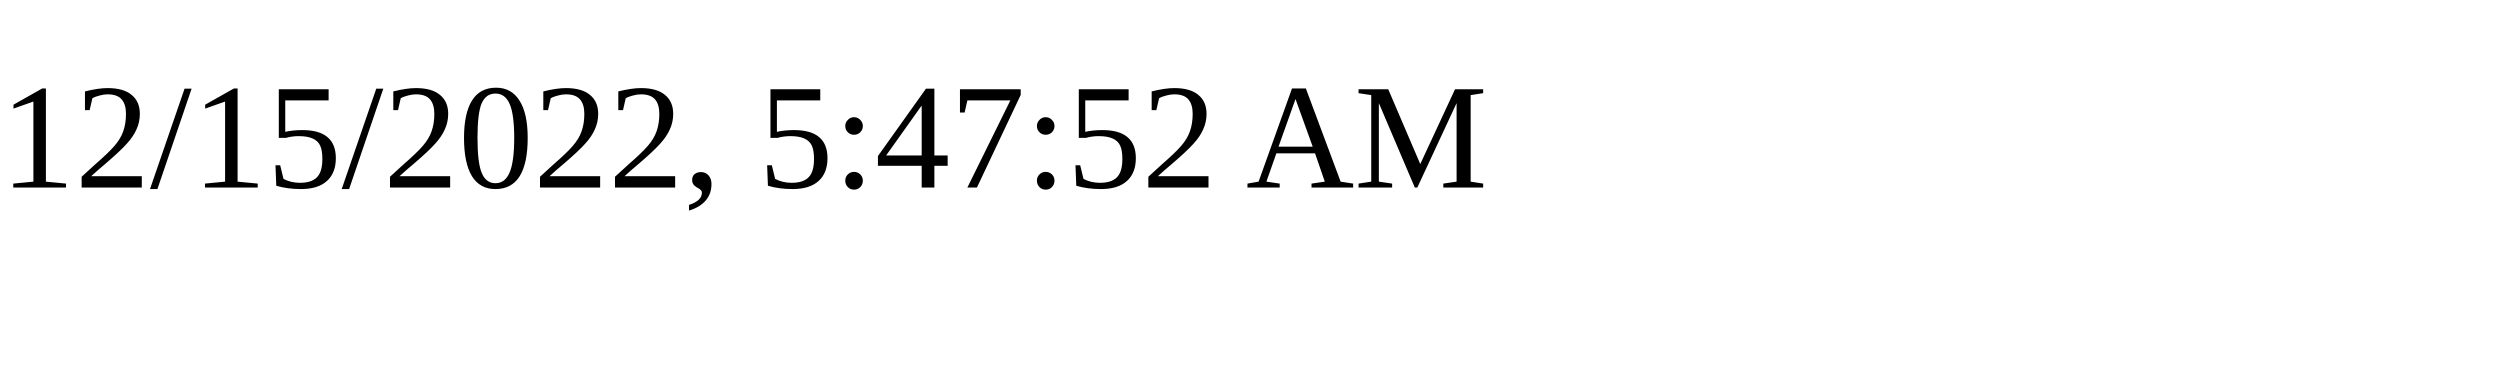
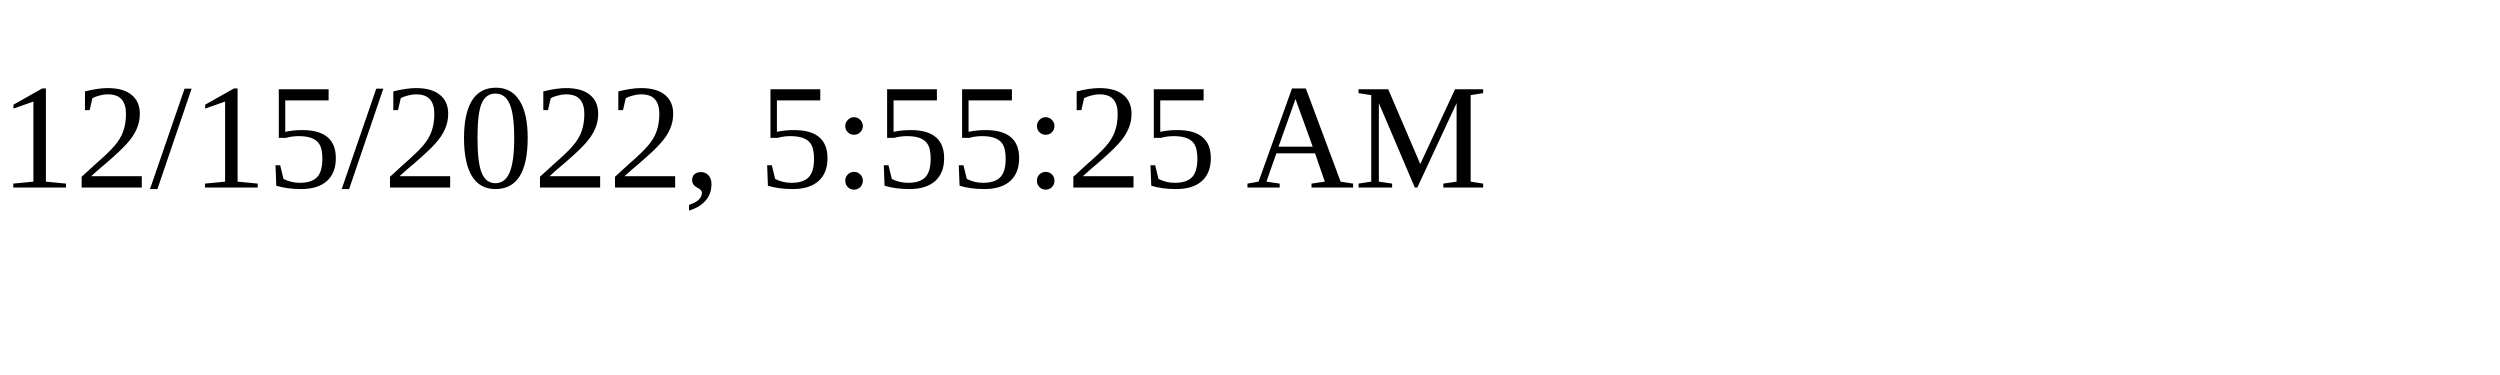
<svg xmlns="http://www.w3.org/2000/svg" height="30" width="200">
-   <text x="0" y="15">12/15/2022, 5:47:52 AM</text>
+   <text x="0" y="15">12/15/2022, 5:55:25 AM</text>
</svg>
